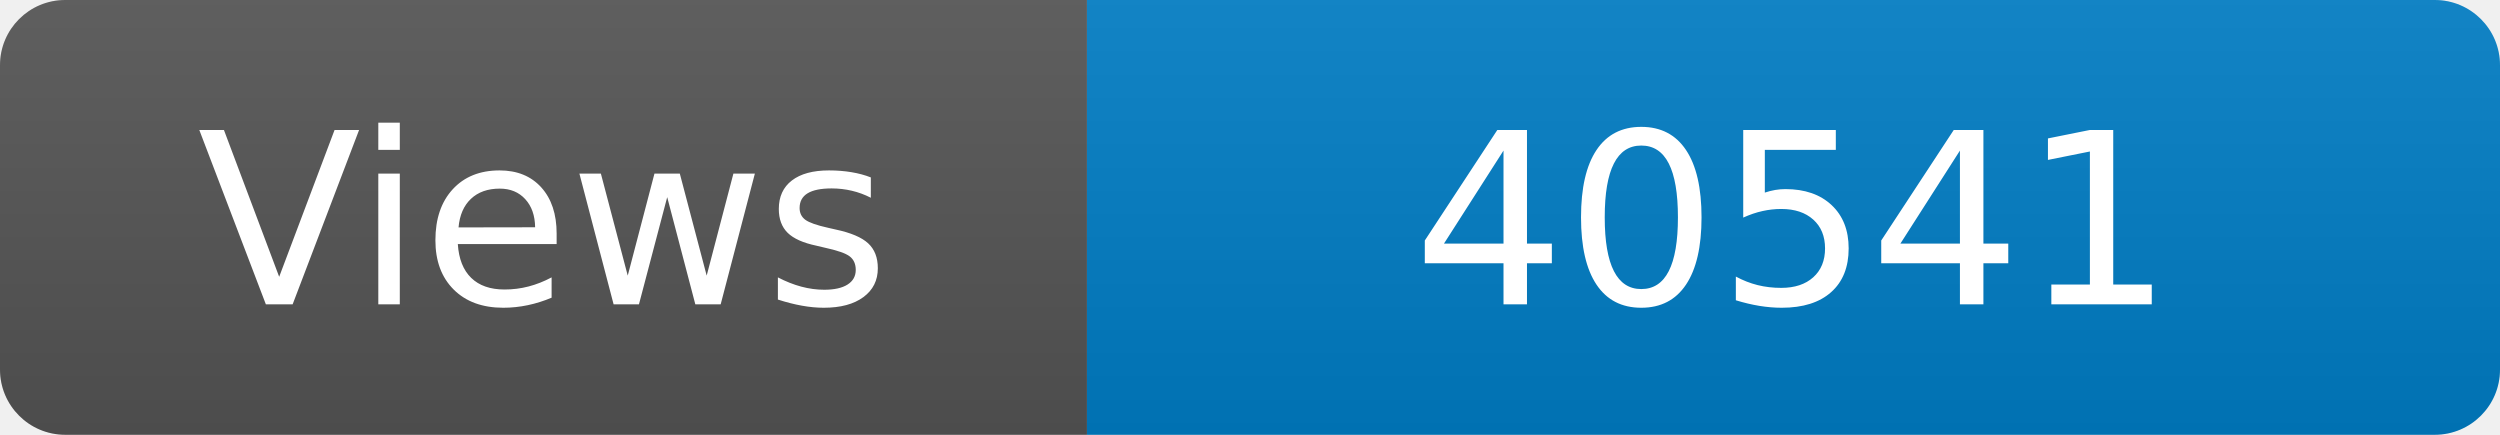
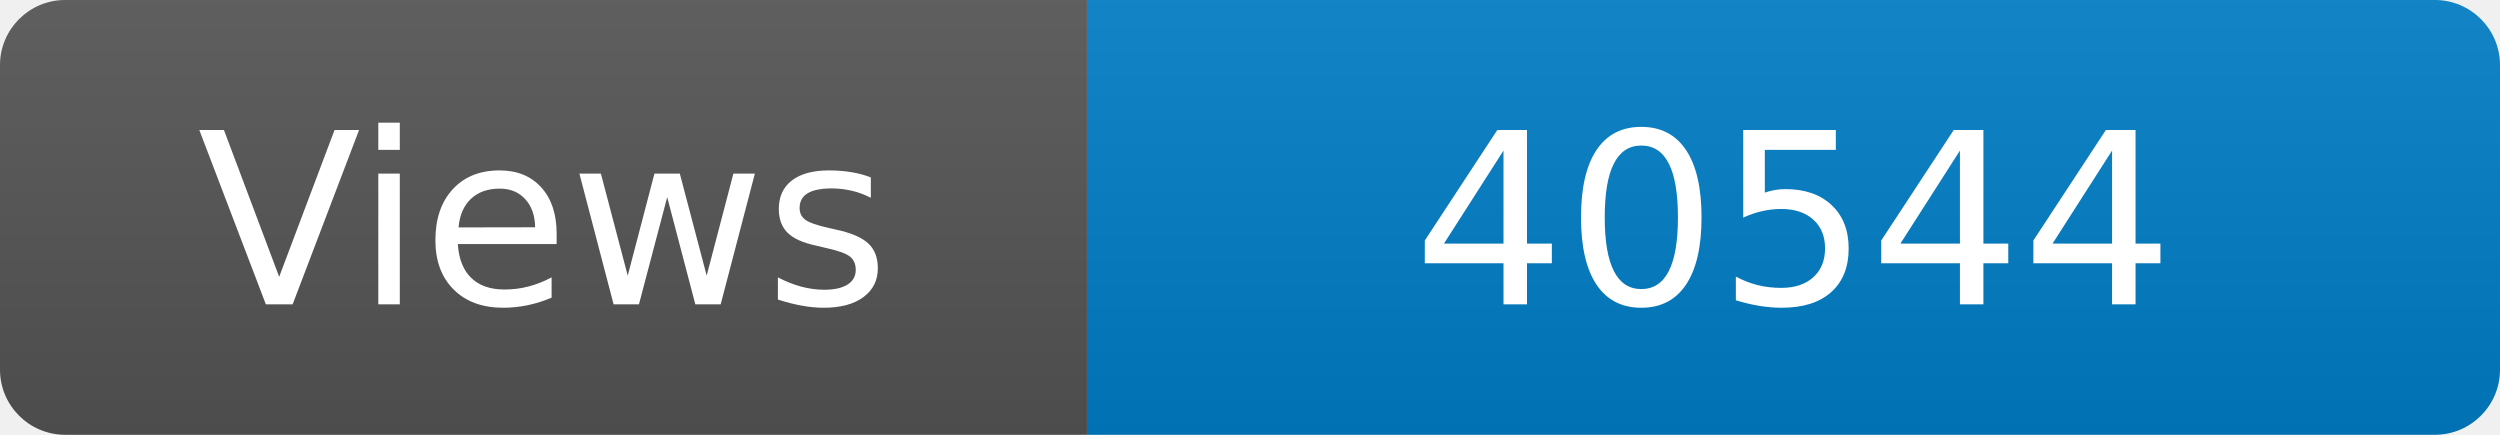
<svg xmlns="http://www.w3.org/2000/svg" width="115" height="20" role="img" aria-label="Maintained?: yes">
  <linearGradient id="s" x2="0" y2="100%">
    <stop offset="0" stop-color="#bbb" stop-opacity=".1" />
    <stop offset="1" stop-opacity=".1" />
  </linearGradient>
  <clipPath id="r">
    <rect width="115" height="20" rx="3" fill="#fff" />
  </clipPath>
  <g clip-path="url(#r)">
    <rect width="50" height="20" fill="#555" />
    <rect x="50" width="160" height="20" fill="#007ec6" />
    <rect width="115" height="20" fill="url(#s)" />
  </g>
  <g fill="#fff" text-anchor="middle" font-family="Verdana,Geneva,DejaVu Sans,sans-serif" font-size="110">
    <text x="250" y="140" transform="scale(.1)" fill="#fff">Views</text>
-     <text x="825" y="140" transform="scale(.1)" fill="#fff">40541</text>
+     <text x="825" y="140" transform="scale(.1)" fill="#fff">40544</text>
  </g>
</svg>
